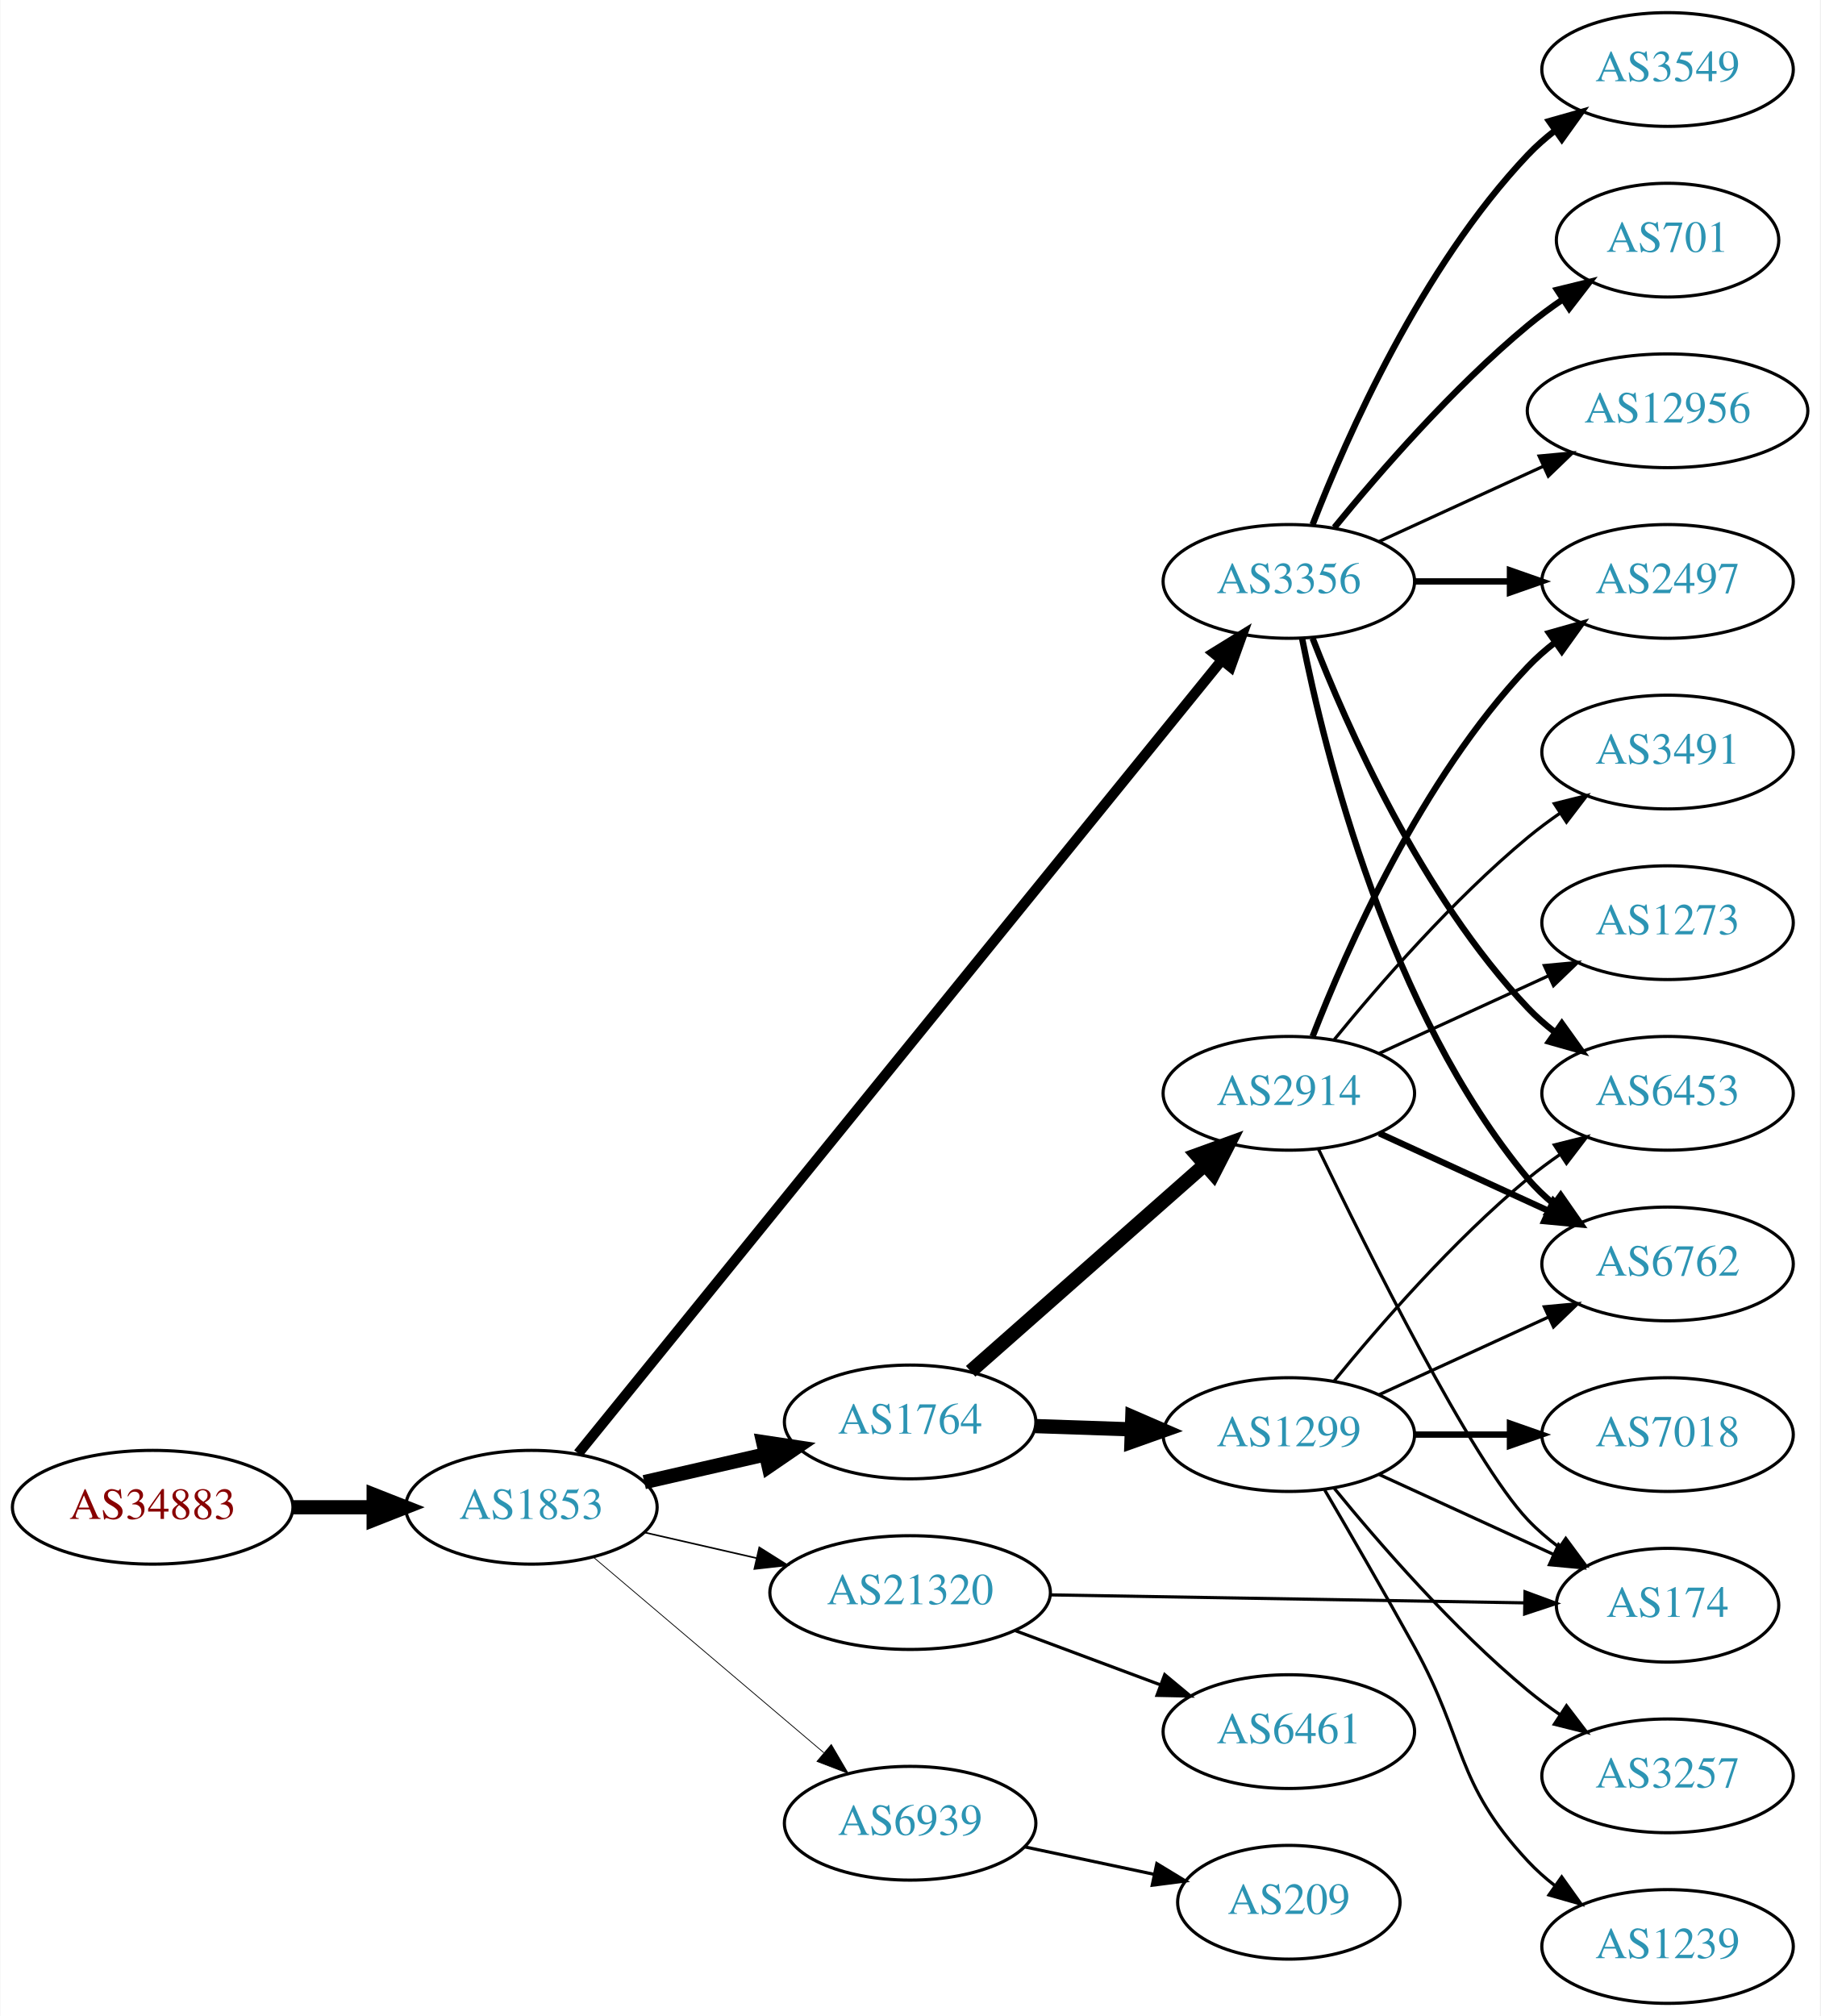
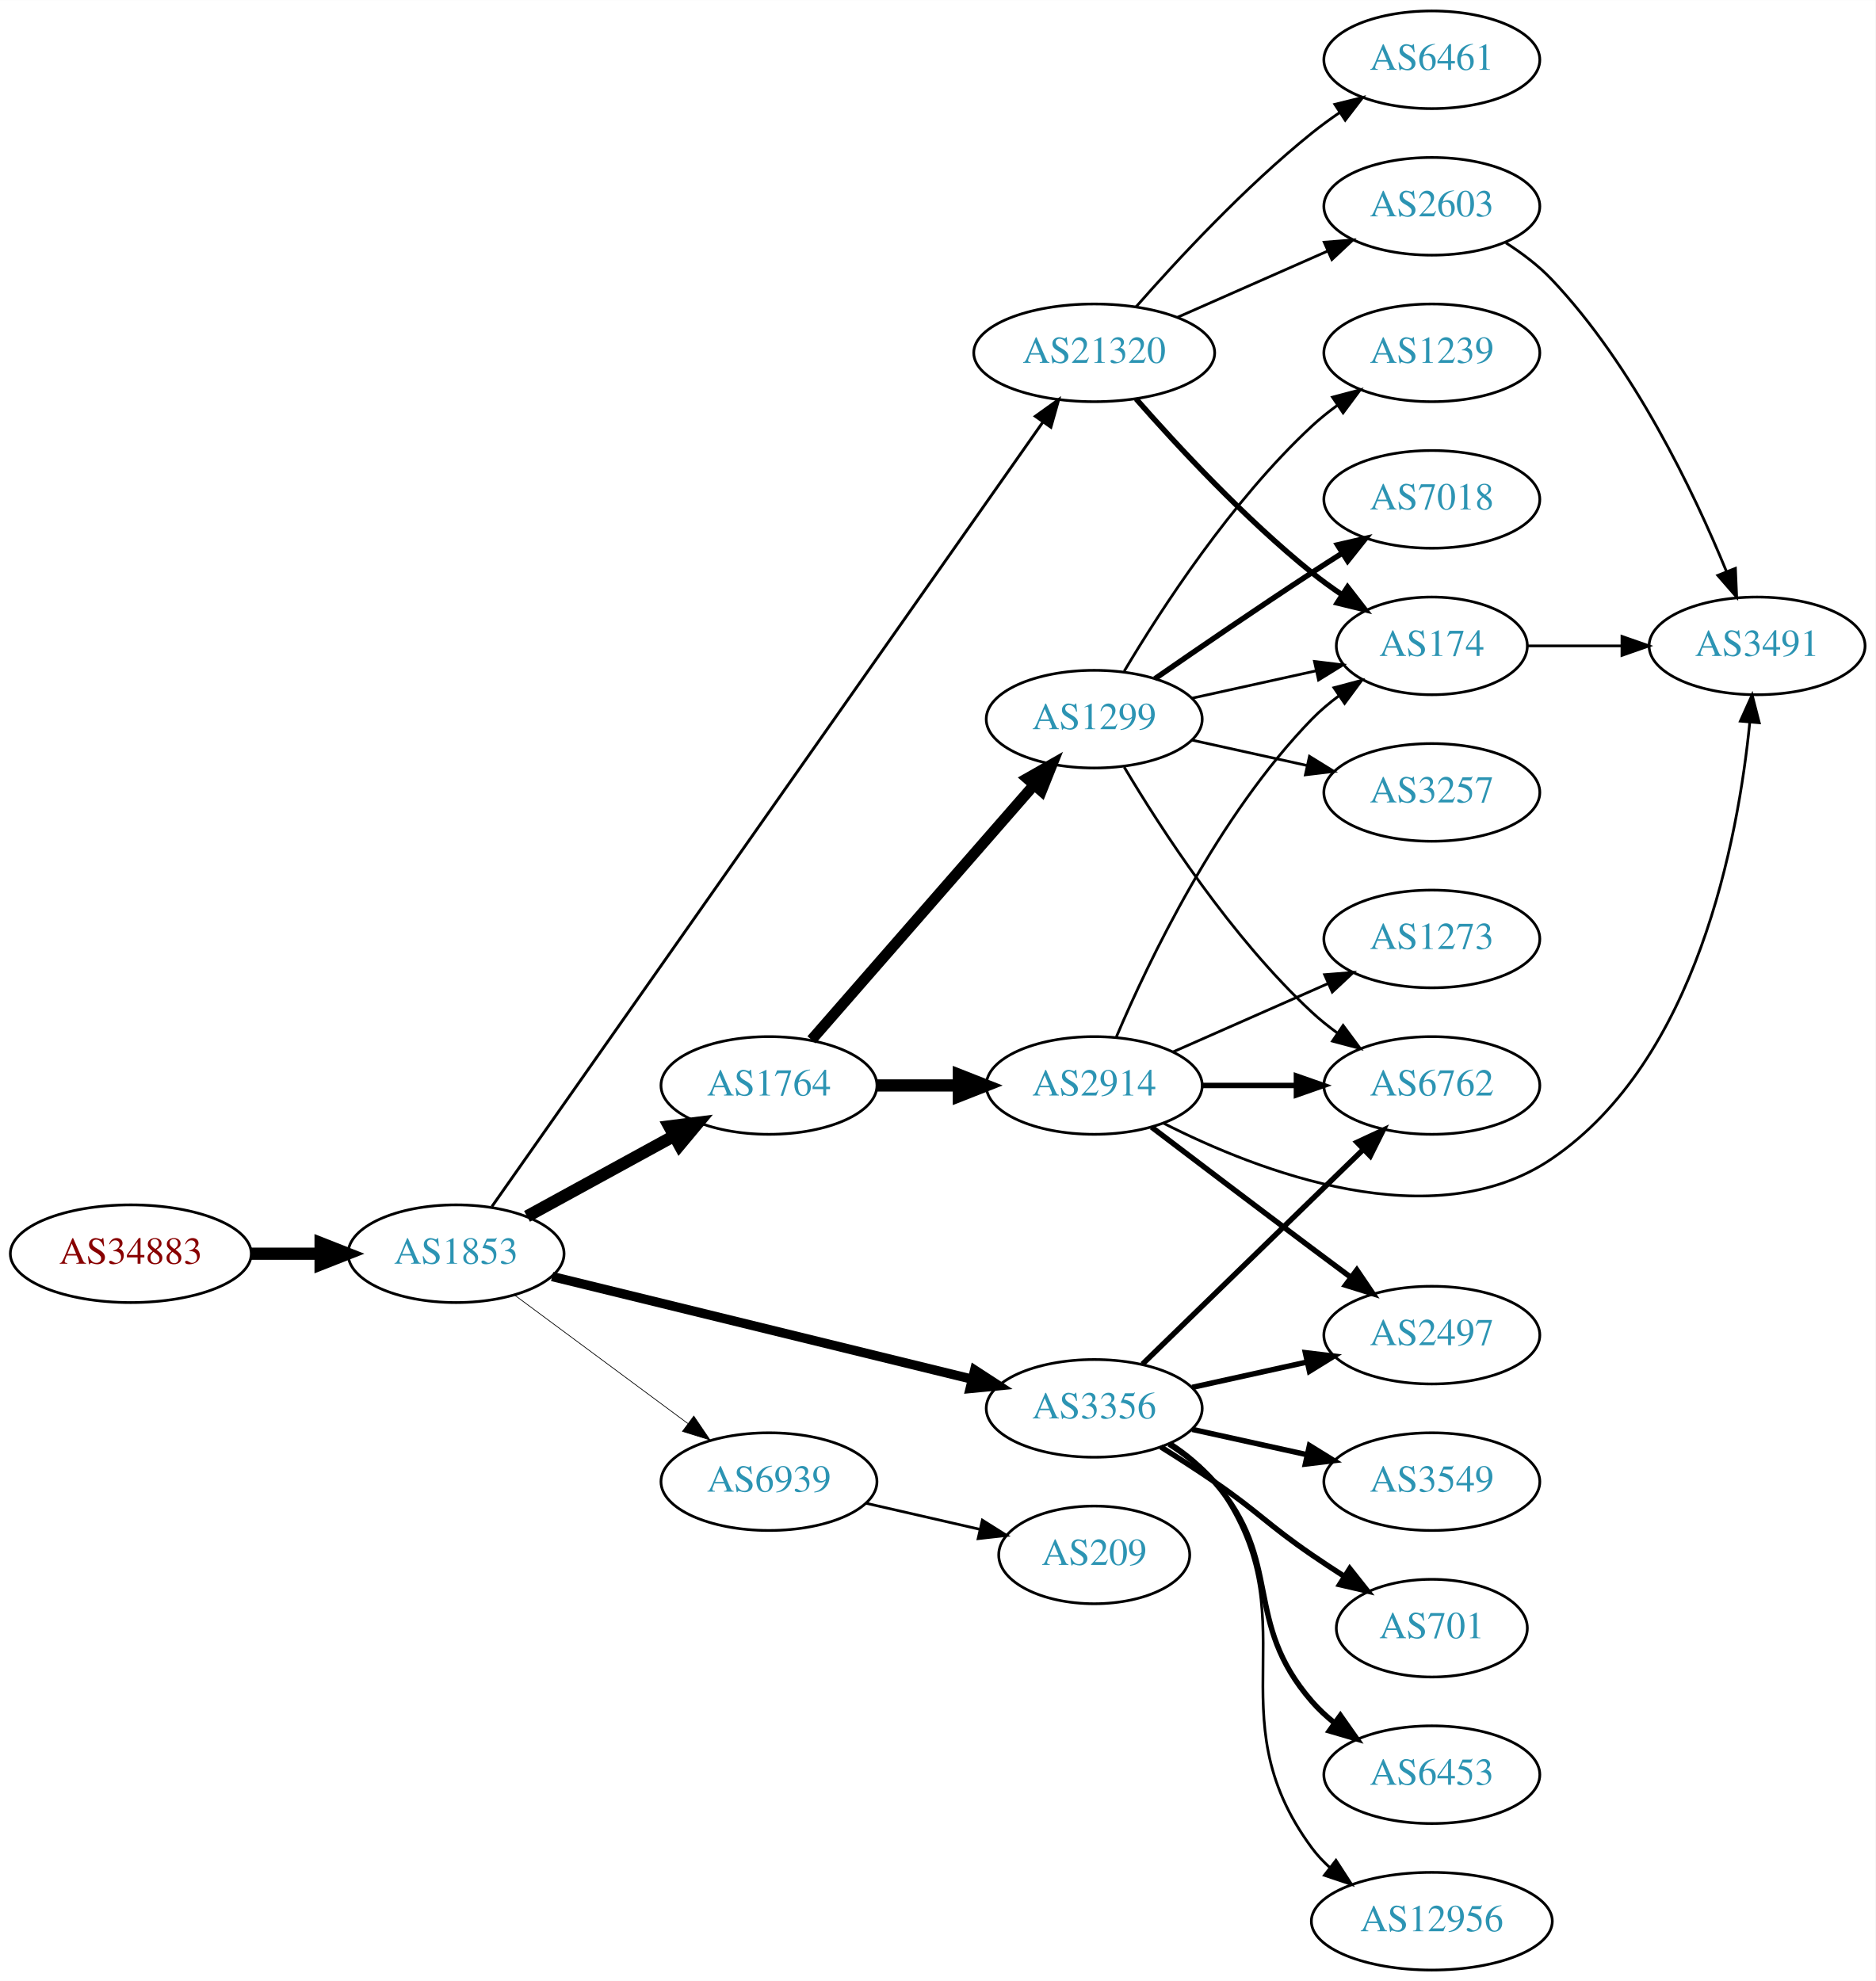
- <svg xmlns="http://www.w3.org/2000/svg" xmlns:xlink="http://www.w3.org/1999/xlink" width="576pt" height="638pt" viewBox="0.00 0.00 575.76 638.00">
-   <g id="graph0" class="graph" transform="scale(1 1) rotate(0) translate(4 634)">
-     <polygon fill="white" stroke="none" points="-4,4 -4,-634 571.762,-634 571.762,4 -4,4" />
+ <svg xmlns="http://www.w3.org/2000/svg" xmlns:xlink="http://www.w3.org/1999/xlink" width="691pt" height="730pt" viewBox="0.00 0.00 691.06 730.00">
+   <g id="graph0" class="graph" transform="scale(1 1) rotate(0) translate(4 726)">
+     <polygon fill="white" stroke="none" points="-4,4 -4,-726 687.055,-726 687.055,4 -4,4" />
    <g id="node1" class="node">
      <g id="a_node1">
        <a xlink:href="/asn/34883" xlink:title="AS34883 ~ FH JOANNEUM Gesellschaft mbH [AT]">
-           <ellipse fill="#ffffff" stroke="black" cx="44.196" cy="-157" rx="44.393" ry="18" />
-           <text text-anchor="middle" x="44.196" y="-153.3" font-family="Times,serif" font-size="14.00" fill="#880000">AS34883</text>
+           <ellipse fill="#ffffff" stroke="black" cx="44.196" cy="-264" rx="44.393" ry="18" />
+           <text text-anchor="middle" x="44.196" y="-260.3" font-family="Times,serif" font-size="14.00" fill="#880000">AS34883</text>
        </a>
      </g>
    </g>
    <g id="node2" class="node">
      <g id="a_node2">
        <a xlink:href="/asn/1853" xlink:title="AS1853 ~ ACOnet Backbone [AT]">
-           <ellipse fill="#ffffff" stroke="black" cx="164.039" cy="-157" rx="39.794" ry="18" />
-           <text text-anchor="middle" x="164.039" y="-153.3" font-family="Times,serif" font-size="14.00" fill="#2c94b3">AS1853</text>
+           <ellipse fill="#ffffff" stroke="black" cx="164.039" cy="-264" rx="39.794" ry="18" />
+           <text text-anchor="middle" x="164.039" y="-260.3" font-family="Times,serif" font-size="14.00" fill="#2c94b3">AS1853</text>
        </a>
      </g>
    </g>
    <g id="edge1" class="edge">
-       <path fill="none" stroke="black" stroke-width="4.5" d="M88.407,-157C96.72,-157 105.482,-157 113.965,-157" />
-       <polygon fill="black" stroke="black" stroke-width="4.5" points="114.123,-160.938 124.123,-157 114.123,-153.063 114.123,-160.938" />
+       <path fill="none" stroke="black" stroke-width="4.5" d="M88.407,-264C96.72,-264 105.482,-264 113.965,-264" />
+       <polygon fill="black" stroke="black" stroke-width="4.5" points="114.123,-267.938 124.123,-264 114.123,-260.063 114.123,-267.938" />
    </g>
    <g id="node3" class="node">
      <g id="a_node3">
        <a xlink:href="/asn/1764" xlink:title="AS1764 ~ NEXTLAYER-AS [AT]">
-           <ellipse fill="#ffffff" stroke="black" cx="283.881" cy="-184" rx="39.794" ry="18" />
-           <text text-anchor="middle" x="283.881" y="-180.3" font-family="Times,serif" font-size="14.00" fill="#2c94b3">AS1764</text>
+           <ellipse fill="#ffffff" stroke="black" cx="279.332" cy="-326" rx="39.794" ry="18" />
+           <text text-anchor="middle" x="279.332" y="-322.3" font-family="Times,serif" font-size="14.00" fill="#2c94b3">AS1764</text>
        </a>
      </g>
    </g>
    <g id="edge2" class="edge">
-       <path fill="none" stroke="black" stroke-width="4.5" d="M199.758,-164.955C211.758,-167.704 225.379,-170.825 238.071,-173.733" />
-       <polygon fill="black" stroke="black" stroke-width="4.5" points="237.376,-177.613 248.003,-176.009 239.135,-169.937 237.376,-177.613" />
+       <path fill="none" stroke="black" stroke-width="4.5" d="M190.182,-277.76C206.023,-286.429 226.684,-297.735 244.021,-307.223" />
+       <polygon fill="black" stroke="black" stroke-width="4.5" points="242.596,-310.932 253.259,-312.279 246.376,-304.024 242.596,-310.932" />
    </g>
    <g id="node4" class="node">
      <g id="a_node4">
        <a xlink:href="/asn/3356" xlink:title="AS3356 ~ Level 3 Parent, LLC [US]">
-           <ellipse fill="#ffffff" stroke="black" cx="403.724" cy="-450" rx="39.794" ry="18" />
-           <text text-anchor="middle" x="403.724" y="-446.3" font-family="Times,serif" font-size="14.00" fill="#2c94b3">AS3356</text>
+           <ellipse fill="#ffffff" stroke="black" cx="399.174" cy="-207" rx="39.794" ry="18" />
+           <text text-anchor="middle" x="399.174" y="-203.3" font-family="Times,serif" font-size="14.00" fill="#2c94b3">AS3356</text>
        </a>
      </g>
    </g>
    <g id="edge3" class="edge">
-       <path fill="none" stroke="black" stroke-width="3.25" d="M178.845,-174.019C218.885,-223.377 335.195,-366.755 382.429,-424.982" />
-       <polygon fill="black" stroke="black" stroke-width="3.25" points="379.861,-427.373 388.879,-432.934 385.298,-422.963 379.861,-427.373" />
+       <path fill="none" stroke="black" stroke-width="3.441" d="M199.439,-255.589C240.535,-245.542 309.356,-228.716 354.258,-217.737" />
+       <polygon fill="black" stroke="black" stroke-width="3.441" points="355.13,-221.127 364.013,-215.352 353.468,-214.327 355.13,-221.127" />
    </g>
    <g id="node5" class="node">
      <g id="a_node5">
        <a xlink:href="/asn/21320" xlink:title="AS21320 ~ GEANT Vereniging [EU]">
-           <ellipse fill="#ffffff" stroke="black" cx="283.881" cy="-130" rx="44.393" ry="18" />
-           <text text-anchor="middle" x="283.881" y="-126.3" font-family="Times,serif" font-size="14.00" fill="#2c94b3">AS21320</text>
+           <ellipse fill="#ffffff" stroke="black" cx="399.174" cy="-596" rx="44.393" ry="18" />
+           <text text-anchor="middle" x="399.174" y="-592.3" font-family="Times,serif" font-size="14.00" fill="#2c94b3">AS21320</text>
        </a>
      </g>
    </g>
    <g id="edge4" class="edge">
-       <path fill="none" stroke="black" stroke-width="0.5" d="M199.758,-149.045C210.896,-146.493 223.432,-143.621 235.325,-140.896" />
-       <polygon fill="black" stroke="black" stroke-width="0.5" points="236.153,-144.297 245.119,-138.652 234.59,-137.474 236.153,-144.297" />
+       <path fill="none" stroke="black" stroke-width="1.059" d="M177.245,-281.382C215.722,-336.176 334.617,-505.49 380.165,-570.353" />
+       <polygon fill="black" stroke="black" stroke-width="1.059" points="377.478,-572.617 386.089,-578.79 383.206,-568.595 377.478,-572.617" />
    </g>
    <g id="node6" class="node">
      <g id="a_node6">
        <a xlink:href="/asn/6939" xlink:title="AS6939 ~ Hurricane Electric LLC [US]">
-           <ellipse fill="#ffffff" stroke="black" cx="283.881" cy="-57" rx="39.794" ry="18" />
-           <text text-anchor="middle" x="283.881" y="-53.3" font-family="Times,serif" font-size="14.00" fill="#2c94b3">AS6939</text>
+           <ellipse fill="#ffffff" stroke="black" cx="279.332" cy="-180" rx="39.794" ry="18" />
+           <text text-anchor="middle" x="279.332" y="-176.3" font-family="Times,serif" font-size="14.00" fill="#2c94b3">AS6939</text>
        </a>
      </g>
    </g>
    <g id="edge5" class="edge">
-       <path fill="none" stroke="black" stroke-width="0.25" d="M183.711,-141.155C203.363,-124.478 234.459,-98.091 256.587,-79.313" />
-       <polygon fill="black" stroke="black" stroke-width="0.25" points="258.936,-81.91 264.296,-72.771 254.407,-76.573 258.936,-81.91" />
+       <path fill="none" stroke="black" stroke-width="0.265" d="M185.555,-248.788C203.409,-235.55 229.482,-216.219 249.445,-201.417" />
+       <polygon fill="black" stroke="black" stroke-width="0.265" points="251.637,-204.15 257.585,-195.382 247.467,-198.527 251.637,-204.15" />
    </g>
    <g id="node7" class="node">
      <g id="a_node7">
-         <a xlink:href="/asn/2914" xlink:title="AS2914 ~ NTT America, Inc. [US]">
-           <ellipse fill="#ffffff" stroke="black" cx="403.724" cy="-288" rx="39.794" ry="18" />
-           <text text-anchor="middle" x="403.724" y="-284.3" font-family="Times,serif" font-size="14.00" fill="#2c94b3">AS2914</text>
+         <a xlink:href="/asn/1299" xlink:title="AS1299 ~ Telia Carrier [EU]">
+           <ellipse fill="#ffffff" stroke="black" cx="399.174" cy="-461" rx="39.794" ry="18" />
+           <text text-anchor="middle" x="399.174" y="-457.3" font-family="Times,serif" font-size="14.00" fill="#2c94b3">AS1299</text>
        </a>
      </g>
    </g>
    <g id="edge6" class="edge">
-       <path fill="none" stroke="black" stroke-width="4.5" d="M303.036,-200.022C322.816,-217.479 354.619,-245.546 376.973,-265.274" />
-       <polygon fill="black" stroke="black" stroke-width="4.5" points="374.639,-268.466 384.742,-272.13 379.85,-262.561 374.639,-268.466" />
+       <path fill="none" stroke="black" stroke-width="4" d="M295.018,-342.825C315.595,-366.397 353.132,-409.4 376.805,-436.52" />
+       <polygon fill="black" stroke="black" stroke-width="4" points="374.46,-439.155 383.673,-444.387 379.733,-434.552 374.46,-439.155" />
    </g>
    <g id="node8" class="node">
      <g id="a_node8">
-         <a xlink:href="/asn/1299" xlink:title="AS1299 ~ Telia Carrier [EU]">
-           <ellipse fill="#ffffff" stroke="black" cx="403.724" cy="-180" rx="39.794" ry="18" />
-           <text text-anchor="middle" x="403.724" y="-176.3" font-family="Times,serif" font-size="14.00" fill="#2c94b3">AS1299</text>
+         <a xlink:href="/asn/2914" xlink:title="AS2914 ~ NTT America, Inc. [US]">
+           <ellipse fill="#ffffff" stroke="black" cx="399.174" cy="-326" rx="39.794" ry="18" />
+           <text text-anchor="middle" x="399.174" y="-322.3" font-family="Times,serif" font-size="14.00" fill="#2c94b3">AS2914</text>
        </a>
      </g>
    </g>
    <g id="edge7" class="edge">
-       <path fill="none" stroke="black" stroke-width="4.5" d="M323.467,-182.69C333.234,-182.359 343.85,-181.998 354.044,-181.652" />
-       <polygon fill="black" stroke="black" stroke-width="4.5" points="354.19,-185.587 364.051,-181.313 353.923,-177.717 354.19,-185.587" />
+       <path fill="none" stroke="black" stroke-width="4.5" d="M319.244,-326C328.798,-326 339.147,-326 349.11,-326" />
+       <polygon fill="black" stroke="black" stroke-width="4.5" points="349.302,-329.938 359.302,-326 349.302,-322.063 349.302,-329.938" />
+     </g>
+     <g id="node12" class="node">
+       <g id="a_node12">
+         <a xlink:href="/asn/6762" xlink:title="AS6762 ~ TELECOM ITALIA SPARKLE S.p.A. [IT]">
+           <ellipse fill="#ffffff" stroke="black" cx="523.566" cy="-326" rx="39.794" ry="18" />
+           <text text-anchor="middle" x="523.566" y="-322.3" font-family="Times,serif" font-size="14.00" fill="#2c94b3">AS6762</text>
+         </a>
+       </g>
+     </g>
+     <g id="edge13" class="edge">
+       <path fill="none" stroke="black" stroke-width="2" d="M416.936,-223.297C437.967,-243.745 474.188,-278.963 498.26,-302.368" />
+       <polygon fill="black" stroke="black" stroke-width="2" points="496.005,-305.056 505.615,-309.518 500.885,-300.038 496.005,-305.056" />
+     </g>
+     <g id="node14" class="node">
+       <g id="a_node14">
+         <a xlink:href="/asn/12956" xlink:title="AS12956 ~ TELXIUS [ES]">
+           <ellipse fill="#ffffff" stroke="black" cx="523.566" cy="-18" rx="44.393" ry="18" />
+           <text text-anchor="middle" x="523.566" y="-14.3" font-family="Times,serif" font-size="14.00" fill="#2c94b3">AS12956</text>
+         </a>
+       </g>
+     </g>
+     <g id="edge14" class="edge">
+       <path fill="none" stroke="black" d="M427.39,-194.331C433.371,-190.461 439.166,-185.69 443.37,-180 480.274,-130.059 442.467,-94.941 479.37,-45 481.315,-42.368 483.6,-39.933 486.086,-37.693" />
+       <polygon fill="black" stroke="black" points="488.247,-40.446 494.009,-31.555 483.96,-34.913 488.247,-40.446" />
+     </g>
+     <g id="node15" class="node">
+       <g id="a_node15">
+         <a xlink:href="/asn/2497" xlink:title="AS2497 ~ Internet Initiative Japan Inc. [JP]">
+           <ellipse fill="#ffffff" stroke="black" cx="523.566" cy="-234" rx="39.794" ry="18" />
+           <text text-anchor="middle" x="523.566" y="-230.3" font-family="Times,serif" font-size="14.00" fill="#2c94b3">AS2497</text>
+         </a>
+       </g>
+     </g>
+     <g id="edge15" class="edge">
+       <path fill="none" stroke="black" stroke-width="2" d="M435.247,-214.737C448.434,-217.646 463.614,-220.995 477.58,-224.076" />
+       <polygon fill="black" stroke="black" stroke-width="2" points="476.969,-227.525 487.489,-226.262 478.477,-220.69 476.969,-227.525" />
+     </g>
+     <g id="node16" class="node">
+       <g id="a_node16">
+         <a xlink:href="/asn/3549" xlink:title="AS3549 ~ Level 3 Parent, LLC [US]">
+           <ellipse fill="#ffffff" stroke="black" cx="523.566" cy="-180" rx="39.794" ry="18" />
+           <text text-anchor="middle" x="523.566" y="-176.3" font-family="Times,serif" font-size="14.00" fill="#2c94b3">AS3549</text>
+         </a>
+       </g>
+     </g>
+     <g id="edge16" class="edge">
+       <path fill="none" stroke="black" stroke-width="2" d="M435.247,-199.263C448.434,-196.354 463.614,-193.005 477.58,-189.924" />
+       <polygon fill="black" stroke="black" stroke-width="2" points="478.477,-193.31 487.489,-187.738 476.969,-186.475 478.477,-193.31" />
+     </g>
+     <g id="node17" class="node">
+       <g id="a_node17">
+         <a xlink:href="/asn/701" xlink:title="AS701 ~ UUNET [US]">
+           <ellipse fill="#ffffff" stroke="black" cx="523.566" cy="-126" rx="35.194" ry="18" />
+           <text text-anchor="middle" x="523.566" y="-122.3" font-family="Times,serif" font-size="14.00" fill="#2c94b3">AS701</text>
+         </a>
+       </g>
+     </g>
+     <g id="edge17" class="edge">
+       <path fill="none" stroke="black" stroke-width="2" d="M423.723,-192.784C430.165,-188.76 437.098,-184.301 443.37,-180 459.865,-168.689 462.876,-164.311 479.37,-153 483.165,-150.398 487.202,-147.738 491.226,-145.151" />
+       <polygon fill="black" stroke="black" stroke-width="2" points="493.332,-147.96 499.913,-139.657 489.591,-142.044 493.332,-147.96" />
+     </g>
+     <g id="node18" class="node">
+       <g id="a_node18">
+         <a xlink:href="/asn/6453" xlink:title="AS6453 ~ TATA COMMUNICATIONS (AMERICA) INC [US]">
+           <ellipse fill="#ffffff" stroke="black" cx="523.566" cy="-72" rx="39.794" ry="18" />
+           <text text-anchor="middle" x="523.566" y="-68.3" font-family="Times,serif" font-size="14.00" fill="#2c94b3">AS6453</text>
+         </a>
+       </g>
+     </g>
+     <g id="edge18" class="edge">
+       <path fill="none" stroke="black" stroke-width="2" d="M426.773,-193.836C432.773,-189.981 438.731,-185.341 443.37,-180 469.204,-150.258 453.536,-128.742 479.37,-99 481.835,-96.162 484.672,-93.523 487.689,-91.094" />
+       <polygon fill="black" stroke="black" stroke-width="2" points="489.876,-93.833 495.968,-85.164 485.8,-88.142 489.876,-93.833" />
    </g>
    <g id="node9" class="node">
      <g id="a_node9">
-         <a xlink:href="/asn/6762" xlink:title="AS6762 ~ TELECOM ITALIA SPARKLE S.p.A. [IT]">
-           <ellipse fill="#ffffff" stroke="black" cx="523.566" cy="-234" rx="39.794" ry="18" />
-           <text text-anchor="middle" x="523.566" y="-230.3" font-family="Times,serif" font-size="14.00" fill="#2c94b3">AS6762</text>
-         </a>
-       </g>
-     </g>
-     <g id="edge21" class="edge">
-       <path fill="none" stroke="black" stroke-width="2" d="M407.922,-431.927C415.086,-395.859 435.36,-313.875 479.37,-261 481.775,-258.111 484.571,-255.437 487.564,-252.987" />
-       <polygon fill="black" stroke="black" stroke-width="2" points="489.754,-255.723 495.807,-247.027 485.652,-250.05 489.754,-255.723" />
+         <a xlink:href="/asn/174" xlink:title="AS174 ~ Cogent Communications [US]">
+           <ellipse fill="#ffffff" stroke="black" cx="523.566" cy="-488" rx="35.194" ry="18" />
+           <text text-anchor="middle" x="523.566" y="-484.3" font-family="Times,serif" font-size="14.00" fill="#2c94b3">AS174</text>
+         </a>
+       </g>
+     </g>
+     <g id="edge26" class="edge">
+       <path fill="none" stroke="black" stroke-width="2" d="M414.607,-579.017C429.738,-561.771 454.702,-534.852 479.37,-515 482.875,-512.179 486.693,-509.413 490.561,-506.792" />
+       <polygon fill="black" stroke="black" stroke-width="2" points="492.519,-509.694 499.007,-501.318 488.712,-503.82 492.519,-509.694" />
+     </g>
+     <g id="node21" class="node">
+       <g id="a_node21">
+         <a xlink:href="/asn/2603" xlink:title="AS2603 ~ NORDUnet [NO]">
+           <ellipse fill="#ffffff" stroke="black" cx="523.566" cy="-650" rx="39.794" ry="18" />
+           <text text-anchor="middle" x="523.566" y="-646.3" font-family="Times,serif" font-size="14.00" fill="#2c94b3">AS2603</text>
+         </a>
+       </g>
+     </g>
+     <g id="edge24" class="edge">
+       <path fill="none" stroke="black" d="M429.802,-609.072C446.396,-616.393 467.256,-625.597 484.989,-633.421" />
+       <polygon fill="black" stroke="black" points="483.911,-636.77 494.473,-637.605 486.736,-630.366 483.911,-636.77" />
+     </g>
+     <g id="node22" class="node">
+       <g id="a_node22">
+         <a xlink:href="/asn/6461" xlink:title="AS6461 ~ Zayo Bandwidth [US]">
+           <ellipse fill="#ffffff" stroke="black" cx="523.566" cy="-704" rx="39.794" ry="18" />
+           <text text-anchor="middle" x="523.566" y="-700.3" font-family="Times,serif" font-size="14.00" fill="#2c94b3">AS6461</text>
+         </a>
+       </g>
+     </g>
+     <g id="edge25" class="edge">
+       <path fill="none" stroke="black" d="M414.607,-612.983C429.738,-630.229 454.702,-657.148 479.37,-677 482.626,-679.62 486.151,-682.192 489.735,-684.646" />
+       <polygon fill="black" stroke="black" points="487.823,-687.577 498.108,-690.121 491.654,-681.719 487.823,-687.577" />
+     </g>
+     <g id="node23" class="node">
+       <g id="a_node23">
+         <a xlink:href="/asn/209" xlink:title="AS209 ~ CenturyLink Communications, LLC [US]">
+           <ellipse fill="#ffffff" stroke="black" cx="399.174" cy="-153" rx="35.194" ry="18" />
+           <text text-anchor="middle" x="399.174" y="-149.3" font-family="Times,serif" font-size="14.00" fill="#2c94b3">AS209</text>
+         </a>
+       </g>
+     </g>
+     <g id="edge29" class="edge">
+       <path fill="none" stroke="black" d="M315.051,-172.045C328.143,-169.045 343.166,-165.604 356.806,-162.478" />
+       <polygon fill="black" stroke="black" points="357.948,-165.807 366.914,-160.162 356.384,-158.984 357.948,-165.807" />
+     </g>
+     <g id="edge8" class="edge">
+       <path fill="none" stroke="black" d="M435.247,-468.737C449.48,-471.877 466.035,-475.529 480.879,-478.804" />
+       <polygon fill="black" stroke="black" points="480.314,-482.263 490.833,-481 481.822,-475.428 480.314,-482.263" />
+     </g>
+     <g id="node10" class="node">
+       <g id="a_node10">
+         <a xlink:href="/asn/1239" xlink:title="AS1239 ~ Sprint [US]">
+           <ellipse fill="#ffffff" stroke="black" cx="523.566" cy="-596" rx="39.794" ry="18" />
+           <text text-anchor="middle" x="523.566" y="-592.3" font-family="Times,serif" font-size="14.00" fill="#2c94b3">AS1239</text>
+         </a>
+       </g>
+     </g>
+     <g id="edge9" class="edge">
+       <path fill="none" stroke="black" d="M410.22,-478.671C423.791,-501.472 449.723,-541.472 479.37,-569 482.276,-571.699 485.49,-574.28 488.814,-576.703" />
+       <polygon fill="black" stroke="black" points="486.949,-579.667 497.192,-582.375 490.873,-573.87 486.949,-579.667" />
    </g>
    <g id="node11" class="node">
      <g id="a_node11">
-         <a xlink:href="/asn/2497" xlink:title="AS2497 ~ Internet Initiative Japan Inc. [JP]">
-           <ellipse fill="#ffffff" stroke="black" cx="523.566" cy="-450" rx="39.794" ry="18" />
-           <text text-anchor="middle" x="523.566" y="-446.3" font-family="Times,serif" font-size="14.00" fill="#2c94b3">AS2497</text>
-         </a>
-       </g>
-     </g>
-     <g id="edge22" class="edge">
-       <path fill="none" stroke="black" stroke-width="2" d="M443.636,-450C453.19,-450 463.539,-450 473.502,-450" />
-       <polygon fill="black" stroke="black" stroke-width="2" points="473.695,-453.5 483.695,-450 473.694,-446.5 473.695,-453.5" />
-     </g>
-     <g id="node17" class="node">
-       <g id="a_node17">
-         <a xlink:href="/asn/6453" xlink:title="AS6453 ~ TATA COMMUNICATIONS (AMERICA) INC [US]">
-           <ellipse fill="#ffffff" stroke="black" cx="523.566" cy="-288" rx="39.794" ry="18" />
-           <text text-anchor="middle" x="523.566" y="-284.3" font-family="Times,serif" font-size="14.00" fill="#2c94b3">AS6453</text>
-         </a>
-       </g>
-     </g>
-     <g id="edge24" class="edge">
-       <path fill="none" stroke="black" stroke-width="2" d="M411.247,-432.006C421.997,-404.272 445.655,-350.571 479.37,-315 481.956,-312.272 484.874,-309.706 487.942,-307.323" />
-       <polygon fill="black" stroke="black" stroke-width="2" points="490.12,-310.07 496.29,-301.457 486.096,-304.342 490.12,-310.07" />
-     </g>
-     <g id="node18" class="node">
-       <g id="a_node18">
-         <a xlink:href="/asn/3549" xlink:title="AS3549 ~ Level 3 Parent, LLC [US]">
-           <ellipse fill="#ffffff" stroke="black" cx="523.566" cy="-612" rx="39.794" ry="18" />
-           <text text-anchor="middle" x="523.566" y="-608.3" font-family="Times,serif" font-size="14.00" fill="#2c94b3">AS3549</text>
-         </a>
-       </g>
+         <a xlink:href="/asn/7018" xlink:title="AS7018 ~ AT&amp;T Services, Inc. [US]">
+           <ellipse fill="#ffffff" stroke="black" cx="523.566" cy="-542" rx="39.794" ry="18" />
+           <text text-anchor="middle" x="523.566" y="-538.3" font-family="Times,serif" font-size="14.00" fill="#2c94b3">AS7018</text>
+         </a>
+       </g>
+     </g>
+     <g id="edge10" class="edge">
+       <path fill="none" stroke="black" stroke-width="2" d="M421.531,-475.901C437.382,-486.877 459.585,-502.079 479.37,-515 482.952,-517.339 486.723,-519.759 490.483,-522.144" />
+       <polygon fill="black" stroke="black" stroke-width="2" points="488.816,-525.231 499.144,-527.596 492.545,-519.307 488.816,-525.231" />
+     </g>
+     <g id="edge11" class="edge">
+       <path fill="none" stroke="black" d="M410.22,-443.329C423.791,-420.528 449.723,-380.528 479.37,-353 482.276,-350.301 485.49,-347.72 488.814,-345.297" />
+       <polygon fill="black" stroke="black" points="490.873,-348.13 497.192,-339.625 486.949,-342.333 490.873,-348.13" />
+     </g>
+     <g id="node13" class="node">
+       <g id="a_node13">
+         <a xlink:href="/asn/3257" xlink:title="AS3257 ~ GTT [DE]">
+           <ellipse fill="#ffffff" stroke="black" cx="523.566" cy="-434" rx="39.794" ry="18" />
+           <text text-anchor="middle" x="523.566" y="-430.3" font-family="Times,serif" font-size="14.00" fill="#2c94b3">AS3257</text>
+         </a>
+       </g>
+     </g>
+     <g id="edge12" class="edge">
+       <path fill="none" stroke="black" d="M435.247,-453.263C448.434,-450.354 463.614,-447.005 477.58,-443.924" />
+       <polygon fill="black" stroke="black" points="478.477,-447.31 487.489,-441.738 476.969,-440.475 478.477,-447.31" />
    </g>
    <g id="edge19" class="edge">
-       <path fill="none" stroke="black" stroke-width="2" d="M411.247,-467.994C421.997,-495.728 445.655,-549.429 479.37,-585 481.956,-587.728 484.874,-590.294 487.942,-592.677" />
-       <polygon fill="black" stroke="black" stroke-width="2" points="486.096,-595.658 496.29,-598.543 490.12,-589.93 486.096,-595.658" />
+       <path fill="none" stroke="black" d="M407.365,-343.975C419.132,-371.682 444.706,-425.348 479.37,-461 482.353,-464.067 485.75,-466.94 489.3,-469.581" />
+       <polygon fill="black" stroke="black" points="487.494,-472.586 497.734,-475.308 491.427,-466.795 487.494,-472.586" />
+     </g>
+     <g id="edge21" class="edge">
+       <path fill="none" stroke="black" stroke-width="2" d="M438.9,-326C449.838,-326 461.889,-326 473.355,-326" />
+       <polygon fill="black" stroke="black" stroke-width="2" points="473.673,-329.5 483.673,-326 473.672,-322.5 473.673,-329.5" />
+     </g>
+     <g id="edge20" class="edge">
+       <path fill="none" stroke="black" stroke-width="2" d="M420.311,-310.65C436.29,-298.492 459.215,-281.1 479.37,-266 483.945,-262.573 488.804,-258.953 493.548,-255.43" />
+       <polygon fill="black" stroke="black" stroke-width="2" points="495.93,-258.022 501.879,-249.255 491.761,-252.398 495.93,-258.022" />
    </g>
    <g id="node19" class="node">
      <g id="a_node19">
-         <a xlink:href="/asn/701" xlink:title="AS701 ~ UUNET [US]">
-           <ellipse fill="#ffffff" stroke="black" cx="523.566" cy="-558" rx="35.194" ry="18" />
-           <text text-anchor="middle" x="523.566" y="-554.3" font-family="Times,serif" font-size="14.00" fill="#2c94b3">AS701</text>
-         </a>
-       </g>
-     </g>
-     <g id="edge20" class="edge">
-       <path fill="none" stroke="black" stroke-width="2" d="M418.143,-467.065C432.257,-484.375 455.672,-511.345 479.37,-531 482.833,-533.872 486.626,-536.669 490.48,-539.308" />
-       <polygon fill="black" stroke="black" stroke-width="2" points="488.623,-542.275 498.913,-544.797 492.442,-536.408 488.623,-542.275" />
+         <a xlink:href="/asn/3491" xlink:title="AS3491 ~ PCCW Global, Inc. [US]">
+           <ellipse fill="#ffffff" stroke="black" cx="643.409" cy="-488" rx="39.794" ry="18" />
+           <text text-anchor="middle" x="643.409" y="-484.3" font-family="Times,serif" font-size="14.00" fill="#2c94b3">AS3491</text>
+         </a>
+       </g>
+     </g>
+     <g id="edge22" class="edge">
+       <path fill="none" stroke="black" d="M424.7,-312.089C459.589,-294.353 524.145,-269.331 567.762,-299 621.276,-335.401 636.426,-416.689 640.715,-459.838" />
+       <polygon fill="black" stroke="black" points="637.24,-460.274 641.588,-469.936 644.214,-459.671 637.24,-460.274" />
    </g>
    <g id="node20" class="node">
      <g id="a_node20">
-         <a xlink:href="/asn/12956" xlink:title="AS12956 ~ TELXIUS [ES]">
-           <ellipse fill="#ffffff" stroke="black" cx="523.566" cy="-504" rx="44.393" ry="18" />
-           <text text-anchor="middle" x="523.566" y="-500.3" font-family="Times,serif" font-size="14.00" fill="#2c94b3">AS12956</text>
+         <a xlink:href="/asn/1273" xlink:title="AS1273 ~ Vodafone Group PLC [EU]">
+           <ellipse fill="#ffffff" stroke="black" cx="523.566" cy="-380" rx="39.794" ry="18" />
+           <text text-anchor="middle" x="523.566" y="-376.3" font-family="Times,serif" font-size="14.00" fill="#2c94b3">AS1273</text>
        </a>
      </g>
    </g>
    <g id="edge23" class="edge">
-       <path fill="none" stroke="black" d="M432.353,-462.661C447.85,-469.762 467.417,-478.728 484.364,-486.494" />
-       <polygon fill="black" stroke="black" points="482.917,-489.681 493.466,-490.665 485.833,-483.317 482.917,-489.681" />
-     </g>
-     <g id="node12" class="node">
-       <g id="a_node12">
-         <a xlink:href="/asn/174" xlink:title="AS174 ~ Cogent Communications [US]">
-           <ellipse fill="#ffffff" stroke="black" cx="523.566" cy="-126" rx="35.194" ry="18" />
-           <text text-anchor="middle" x="523.566" y="-122.3" font-family="Times,serif" font-size="14.00" fill="#2c94b3">AS174</text>
-         </a>
-       </g>
-     </g>
-     <g id="edge26" class="edge">
-       <path fill="none" stroke="black" d="M328.2,-129.271C370.753,-128.555 435.363,-127.468 478.255,-126.746" />
-       <polygon fill="black" stroke="black" points="478.458,-130.243 488.397,-126.575 478.34,-123.244 478.458,-130.243" />
-     </g>
-     <g id="node21" class="node">
-       <g id="a_node21">
-         <a xlink:href="/asn/6461" xlink:title="AS6461 ~ Zayo Bandwidth [US]">
-           <ellipse fill="#ffffff" stroke="black" cx="403.724" cy="-86" rx="39.794" ry="18" />
-           <text text-anchor="middle" x="403.724" y="-82.3" font-family="Times,serif" font-size="14.00" fill="#2c94b3">AS6461</text>
-         </a>
-       </g>
-     </g>
-     <g id="edge25" class="edge">
-       <path fill="none" stroke="black" d="M317.082,-117.977C331.281,-112.675 348.107,-106.393 363.069,-100.806" />
-       <polygon fill="black" stroke="black" points="364.443,-104.029 372.587,-97.253 361.994,-97.472 364.443,-104.029" />
-     </g>
-     <g id="node22" class="node">
-       <g id="a_node22">
-         <a xlink:href="/asn/209" xlink:title="AS209 ~ CenturyLink Communications, LLC [US]">
-           <ellipse fill="#ffffff" stroke="black" cx="403.724" cy="-32" rx="35.194" ry="18" />
-           <text text-anchor="middle" x="403.724" y="-28.3" font-family="Times,serif" font-size="14.00" fill="#2c94b3">AS209</text>
-         </a>
-       </g>
+       <path fill="none" stroke="black" d="M428.253,-338.389C445.201,-345.866 466.999,-355.483 485.368,-363.588" />
+       <polygon fill="black" stroke="black" points="484.056,-366.834 494.618,-367.669 486.881,-360.43 484.056,-366.834" />
+     </g>
+     <g id="edge28" class="edge">
+       <path fill="none" stroke="black" d="M558.968,-488C569.792,-488 581.96,-488 593.587,-488" />
+       <polygon fill="black" stroke="black" points="593.618,-491.5 603.617,-488 593.617,-484.5 593.618,-491.5" />
    </g>
    <g id="edge27" class="edge">
-       <path fill="none" stroke="black" d="M320.238,-49.499C333.096,-46.771 347.746,-43.663 361.097,-40.831" />
-       <polygon fill="black" stroke="black" points="361.945,-44.229 371.001,-38.73 360.493,-37.381 361.945,-44.229" />
-     </g>
-     <g id="edge8" class="edge">
-       <path fill="none" stroke="black" stroke-width="2" d="M432.353,-275.339C448.31,-268.027 468.58,-258.739 485.863,-250.819" />
-       <polygon fill="black" stroke="black" stroke-width="2" points="487.478,-253.929 495.111,-246.581 484.562,-247.565 487.478,-253.929" />
-     </g>
-     <g id="node10" class="node">
-       <g id="a_node10">
-         <a xlink:href="/asn/3491" xlink:title="AS3491 ~ PCCW Global, Inc. [US]">
-           <ellipse fill="#ffffff" stroke="black" cx="523.566" cy="-396" rx="39.794" ry="18" />
-           <text text-anchor="middle" x="523.566" y="-392.3" font-family="Times,serif" font-size="14.00" fill="#2c94b3">AS3491</text>
-         </a>
-       </g>
-     </g>
-     <g id="edge9" class="edge">
-       <path fill="none" stroke="black" d="M418.143,-305.065C432.257,-322.375 455.672,-349.345 479.37,-369 482.587,-371.668 486.087,-374.27 489.658,-376.741" />
-       <polygon fill="black" stroke="black" points="487.735,-379.666 498.014,-382.236 491.581,-373.817 487.735,-379.666" />
-     </g>
-     <g id="edge10" class="edge">
-       <path fill="none" stroke="black" stroke-width="2" d="M411.247,-305.994C421.997,-333.728 445.655,-387.429 479.37,-423 481.956,-425.728 484.874,-428.294 487.942,-430.677" />
-       <polygon fill="black" stroke="black" stroke-width="2" points="486.096,-433.658 496.29,-436.543 490.12,-427.93 486.096,-433.658" />
-     </g>
-     <g id="edge11" class="edge">
-       <path fill="none" stroke="black" d="M413.071,-270.405C428.538,-238.268 461.683,-171.66 479.37,-153 482.313,-149.895 485.687,-146.999 489.222,-144.345" />
-       <polygon fill="black" stroke="black" points="491.351,-147.129 497.641,-138.603 487.408,-141.346 491.351,-147.129" />
-     </g>
-     <g id="node13" class="node">
-       <g id="a_node13">
-         <a xlink:href="/asn/1273" xlink:title="AS1273 ~ Vodafone Group PLC [EU]">
-           <ellipse fill="#ffffff" stroke="black" cx="523.566" cy="-342" rx="39.794" ry="18" />
-           <text text-anchor="middle" x="523.566" y="-338.3" font-family="Times,serif" font-size="14.00" fill="#2c94b3">AS1273</text>
-         </a>
-       </g>
-     </g>
-     <g id="edge12" class="edge">
-       <path fill="none" stroke="black" d="M432.353,-300.661C448.31,-307.973 468.58,-317.261 485.863,-325.181" />
-       <polygon fill="black" stroke="black" points="484.562,-328.435 495.111,-329.419 487.478,-322.071 484.562,-328.435" />
-     </g>
-     <g id="edge16" class="edge">
-       <path fill="none" stroke="black" d="M432.353,-192.661C448.31,-199.973 468.58,-209.261 485.863,-217.181" />
-       <polygon fill="black" stroke="black" points="484.562,-220.435 495.111,-221.419 487.478,-214.071 484.562,-220.435" />
-     </g>
-     <g id="edge15" class="edge">
-       <path fill="none" stroke="black" d="M432.353,-167.339C448.769,-159.817 469.75,-150.202 487.347,-142.139" />
-       <polygon fill="black" stroke="black" points="489.092,-145.189 496.725,-137.842 486.176,-138.826 489.092,-145.189" />
-     </g>
-     <g id="node14" class="node">
-       <g id="a_node14">
-         <a xlink:href="/asn/7018" xlink:title="AS7018 ~ AT&amp;T Services, Inc. [US]">
-           <ellipse fill="#ffffff" stroke="black" cx="523.566" cy="-180" rx="39.794" ry="18" />
-           <text text-anchor="middle" x="523.566" y="-176.3" font-family="Times,serif" font-size="14.00" fill="#2c94b3">AS7018</text>
-         </a>
-       </g>
-     </g>
-     <g id="edge13" class="edge">
-       <path fill="none" stroke="black" stroke-width="2" d="M443.636,-180C453.19,-180 463.539,-180 473.502,-180" />
-       <polygon fill="black" stroke="black" stroke-width="2" points="473.695,-183.5 483.695,-180 473.694,-176.5 473.695,-183.5" />
-     </g>
-     <g id="node15" class="node">
-       <g id="a_node15">
-         <a xlink:href="/asn/3257" xlink:title="AS3257 ~ GTT [DE]">
-           <ellipse fill="#ffffff" stroke="black" cx="523.566" cy="-72" rx="39.794" ry="18" />
-           <text text-anchor="middle" x="523.566" y="-68.3" font-family="Times,serif" font-size="14.00" fill="#2c94b3">AS3257</text>
-         </a>
-       </g>
-     </g>
-     <g id="edge14" class="edge">
-       <path fill="none" stroke="black" d="M418.143,-162.935C432.257,-145.625 455.672,-118.655 479.37,-99 482.587,-96.332 486.087,-93.73 489.658,-91.259" />
-       <polygon fill="black" stroke="black" points="491.581,-94.183 498.014,-85.764 487.735,-88.334 491.581,-94.183" />
-     </g>
-     <g id="node16" class="node">
-       <g id="a_node16">
-         <a xlink:href="/asn/1239" xlink:title="AS1239 ~ Sprint [US]">
-           <ellipse fill="#ffffff" stroke="black" cx="523.566" cy="-18" rx="39.794" ry="18" />
-           <text text-anchor="middle" x="523.566" y="-14.3" font-family="Times,serif" font-size="14.00" fill="#2c94b3">AS1239</text>
-         </a>
-       </g>
-     </g>
-     <g id="edge17" class="edge">
-       <path fill="none" stroke="black" d="M415.07,-162.466C422.956,-149.006 434.014,-129.923 443.37,-113 459.916,-83.073 456.073,-70.032 479.37,-45 481.931,-42.249 484.832,-39.667 487.89,-37.274" />
-       <polygon fill="black" stroke="black" points="490.07,-40.019 496.224,-31.394 486.035,-34.299 490.07,-40.019" />
-     </g>
-     <g id="edge18" class="edge">
-       <path fill="none" stroke="black" d="M418.143,-197.065C432.257,-214.375 455.672,-241.345 479.37,-261 482.587,-263.668 486.087,-266.27 489.658,-268.741" />
-       <polygon fill="black" stroke="black" points="487.735,-271.666 498.014,-274.236 491.581,-265.817 487.735,-271.666" />
+       <path fill="none" stroke="black" d="M550.842,-636.543C556.852,-632.697 562.895,-628.135 567.762,-623 597.922,-591.181 620.033,-544.854 632.057,-515.584" />
+       <polygon fill="black" stroke="black" points="635.428,-516.579 635.886,-505.994 628.927,-513.984 635.428,-516.579" />
    </g>
  </g>
</svg>
